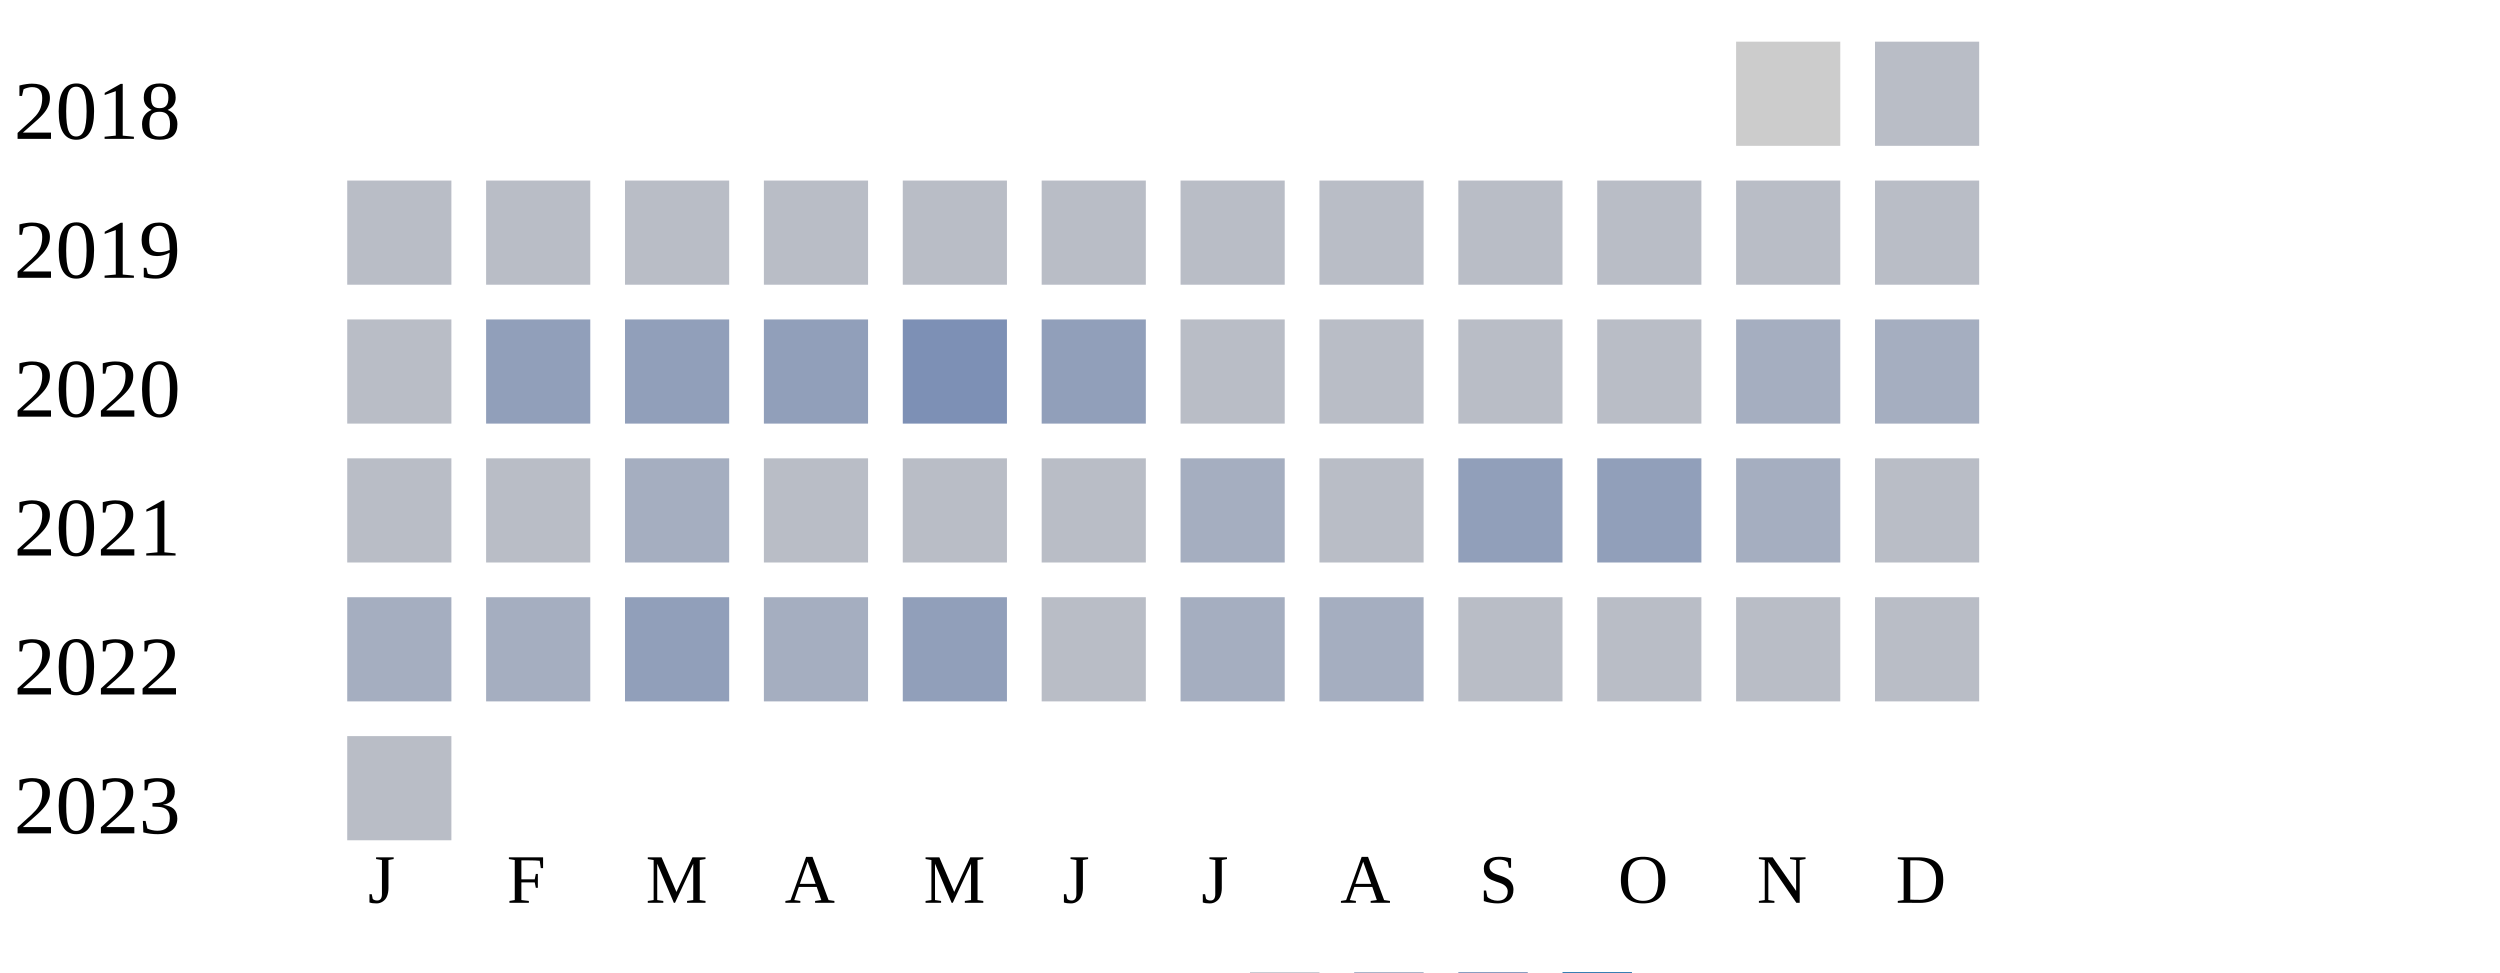
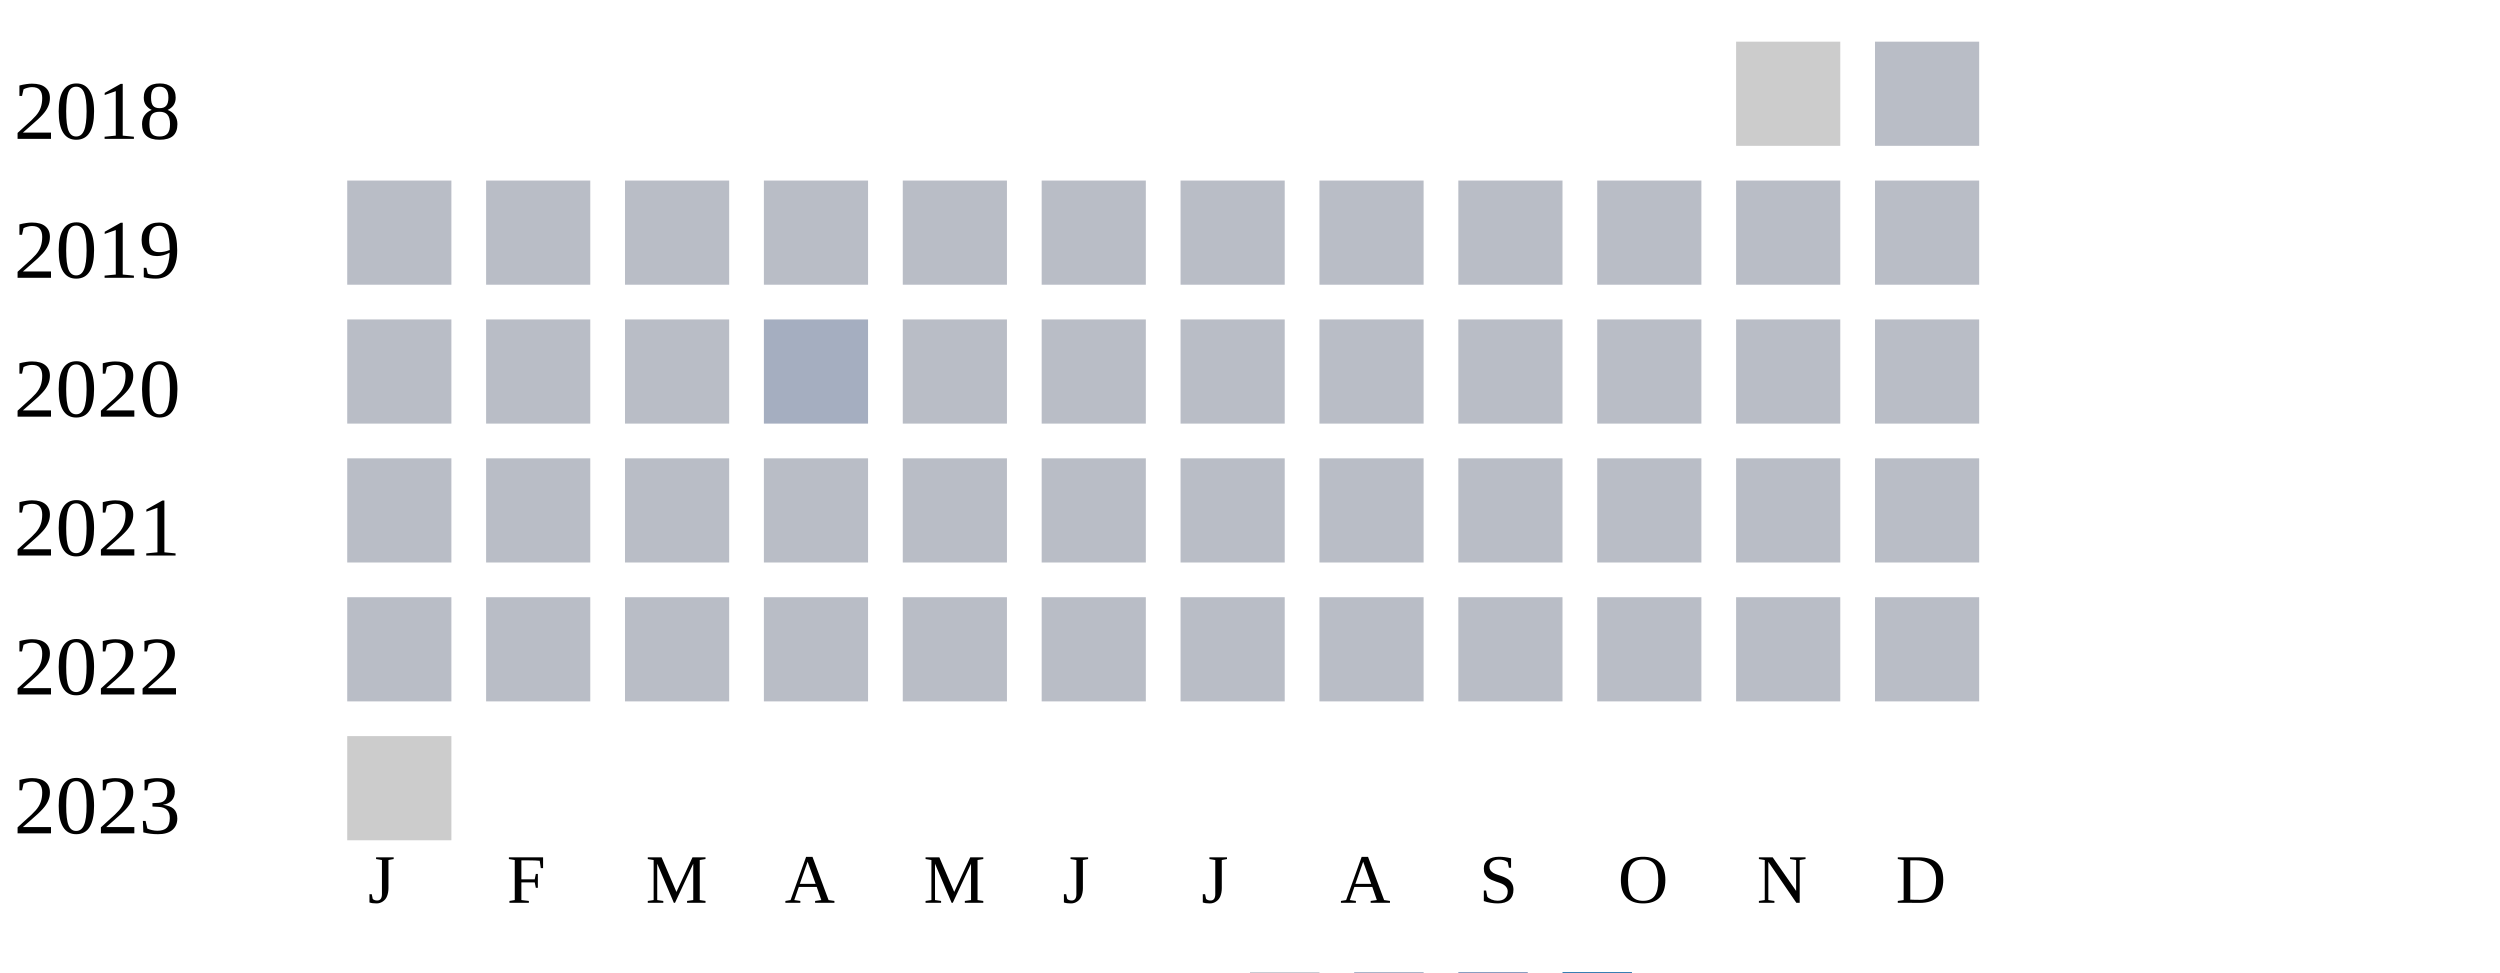
<svg xmlns="http://www.w3.org/2000/svg" width="360" height="140">
  <g transform="translate(0 0)">
    <text x="2" y="20">2018</text>
    <rect x="250" y="6" width="15" height="15" fill="#cccccc" />
    <rect x="270" y="6" width="15" height="15" fill="#b9bdc6" />
  </g>
  <g transform="translate(0 20)">
    <text x="2" y="20">2019</text>
    <rect x="50" y="6" width="15" height="15" fill="#b9bdc6" />
    <rect x="70" y="6" width="15" height="15" fill="#b9bdc6" />
    <rect x="90" y="6" width="15" height="15" fill="#b9bdc6" />
    <rect x="110" y="6" width="15" height="15" fill="#b9bdc6" />
    <rect x="130" y="6" width="15" height="15" fill="#b9bdc6" />
    <rect x="150" y="6" width="15" height="15" fill="#b9bdc6" />
    <rect x="170" y="6" width="15" height="15" fill="#b9bdc6" />
    <rect x="190" y="6" width="15" height="15" fill="#b9bdc6" />
    <rect x="210" y="6" width="15" height="15" fill="#b9bdc6" />
    <rect x="230" y="6" width="15" height="15" fill="#b9bdc6" />
    <rect x="250" y="6" width="15" height="15" fill="#b9bdc6" />
    <rect x="270" y="6" width="15" height="15" fill="#b9bdc6" />
  </g>
  <g transform="translate(0 40)">
    <text x="2" y="20">2020</text>
    <rect x="50" y="6" width="15" height="15" fill="#b9bdc6" />
-     <rect x="70" y="6" width="15" height="15" fill="#919fba" />
-     <rect x="90" y="6" width="15" height="15" fill="#919fba" />
-     <rect x="110" y="6" width="15" height="15" fill="#919fba" />
-     <rect x="130" y="6" width="15" height="15" fill="#7d90b5" />
-     <rect x="150" y="6" width="15" height="15" fill="#919fba" />
+     <rect x="70" y="6" width="15" height="15" fill="#b9bdc6" />
+     <rect x="90" y="6" width="15" height="15" fill="#b9bdc6" />
+     <rect x="110" y="6" width="15" height="15" fill="#a5aec0" />
+     <rect x="130" y="6" width="15" height="15" fill="#b9bdc6" />
+     <rect x="150" y="6" width="15" height="15" fill="#b9bdc6" />
    <rect x="170" y="6" width="15" height="15" fill="#b9bdc6" />
    <rect x="190" y="6" width="15" height="15" fill="#b9bdc6" />
    <rect x="210" y="6" width="15" height="15" fill="#b9bdc6" />
    <rect x="230" y="6" width="15" height="15" fill="#b9bdc6" />
-     <rect x="250" y="6" width="15" height="15" fill="#a5aec0" />
-     <rect x="270" y="6" width="15" height="15" fill="#a5aec0" />
+     <rect x="250" y="6" width="15" height="15" fill="#b9bdc6" />
+     <rect x="270" y="6" width="15" height="15" fill="#b9bdc6" />
  </g>
  <g transform="translate(0 60)">
    <text x="2" y="20">2021</text>
    <rect x="50" y="6" width="15" height="15" fill="#b9bdc6" />
    <rect x="70" y="6" width="15" height="15" fill="#b9bdc6" />
-     <rect x="90" y="6" width="15" height="15" fill="#a5aec0" />
+     <rect x="90" y="6" width="15" height="15" fill="#b9bdc6" />
    <rect x="110" y="6" width="15" height="15" fill="#b9bdc6" />
    <rect x="130" y="6" width="15" height="15" fill="#b9bdc6" />
    <rect x="150" y="6" width="15" height="15" fill="#b9bdc6" />
-     <rect x="170" y="6" width="15" height="15" fill="#a5aec0" />
+     <rect x="170" y="6" width="15" height="15" fill="#b9bdc6" />
    <rect x="190" y="6" width="15" height="15" fill="#b9bdc6" />
-     <rect x="210" y="6" width="15" height="15" fill="#919fba" />
-     <rect x="230" y="6" width="15" height="15" fill="#919fba" />
-     <rect x="250" y="6" width="15" height="15" fill="#a5aec0" />
+     <rect x="210" y="6" width="15" height="15" fill="#b9bdc6" />
+     <rect x="230" y="6" width="15" height="15" fill="#b9bdc6" />
+     <rect x="250" y="6" width="15" height="15" fill="#b9bdc6" />
    <rect x="270" y="6" width="15" height="15" fill="#b9bdc6" />
  </g>
  <g transform="translate(0 80)">
    <text x="2" y="20">2022</text>
-     <rect x="50" y="6" width="15" height="15" fill="#a5aec0" />
-     <rect x="70" y="6" width="15" height="15" fill="#a5aec0" />
-     <rect x="90" y="6" width="15" height="15" fill="#919fba" />
-     <rect x="110" y="6" width="15" height="15" fill="#a5aec0" />
-     <rect x="130" y="6" width="15" height="15" fill="#919fba" />
+     <rect x="50" y="6" width="15" height="15" fill="#b9bdc6" />
+     <rect x="70" y="6" width="15" height="15" fill="#b9bdc6" />
+     <rect x="90" y="6" width="15" height="15" fill="#b9bdc6" />
+     <rect x="110" y="6" width="15" height="15" fill="#b9bdc6" />
+     <rect x="130" y="6" width="15" height="15" fill="#b9bdc6" />
    <rect x="150" y="6" width="15" height="15" fill="#b9bdc6" />
-     <rect x="170" y="6" width="15" height="15" fill="#a5aec0" />
-     <rect x="190" y="6" width="15" height="15" fill="#a5aec0" />
+     <rect x="170" y="6" width="15" height="15" fill="#b9bdc6" />
+     <rect x="190" y="6" width="15" height="15" fill="#b9bdc6" />
    <rect x="210" y="6" width="15" height="15" fill="#b9bdc6" />
    <rect x="230" y="6" width="15" height="15" fill="#b9bdc6" />
    <rect x="250" y="6" width="15" height="15" fill="#b9bdc6" />
    <rect x="270" y="6" width="15" height="15" fill="#b9bdc6" />
  </g>
  <g transform="translate(0 100)">
    <text x="2" y="20">2023</text>
-     <rect x="50" y="6" width="15" height="15" fill="#b9bdc6" />
+     <rect x="50" y="6" width="15" height="15" fill="#cccccc" />
  </g>
  <text style="font-size: 10px; text-align: center" x="53" y="130">J</text>
  <text style="font-size: 10px; text-align: center" x="73" y="130">F</text>
  <text style="font-size: 10px; text-align: center" x="93" y="130">M</text>
  <text style="font-size: 10px; text-align: center" x="113" y="130">A</text>
  <text style="font-size: 10px; text-align: center" x="133" y="130">M</text>
  <text style="font-size: 10px; text-align: center" x="153" y="130">J</text>
  <text style="font-size: 10px; text-align: center" x="173" y="130">J</text>
  <text style="font-size: 10px; text-align: center" x="193" y="130">A</text>
  <text style="font-size: 10px; text-align: center" x="213" y="130">S</text>
  <text style="font-size: 10px; text-align: center" x="233" y="130">O</text>
  <text style="font-size: 10px; text-align: center" x="253" y="130">N</text>
  <text style="font-size: 10px; text-align: center" x="273" y="130">D</text>
  <text style="font-size: 10px;" x="155" y="149">Less</text>
  <rect fill="#b9bdc6" width="10" height="10" x="180" y="140" />
  <rect fill="#919fba" width="10" height="10" x="195" y="140" />
  <rect fill="#6882ae" width="10" height="10" x="210" y="140" />
  <rect fill="#005a9c" width="10" height="10" x="225" y="140" />
  <text x="240" y="149" style="font-size: 10px;">More</text>
</svg>
